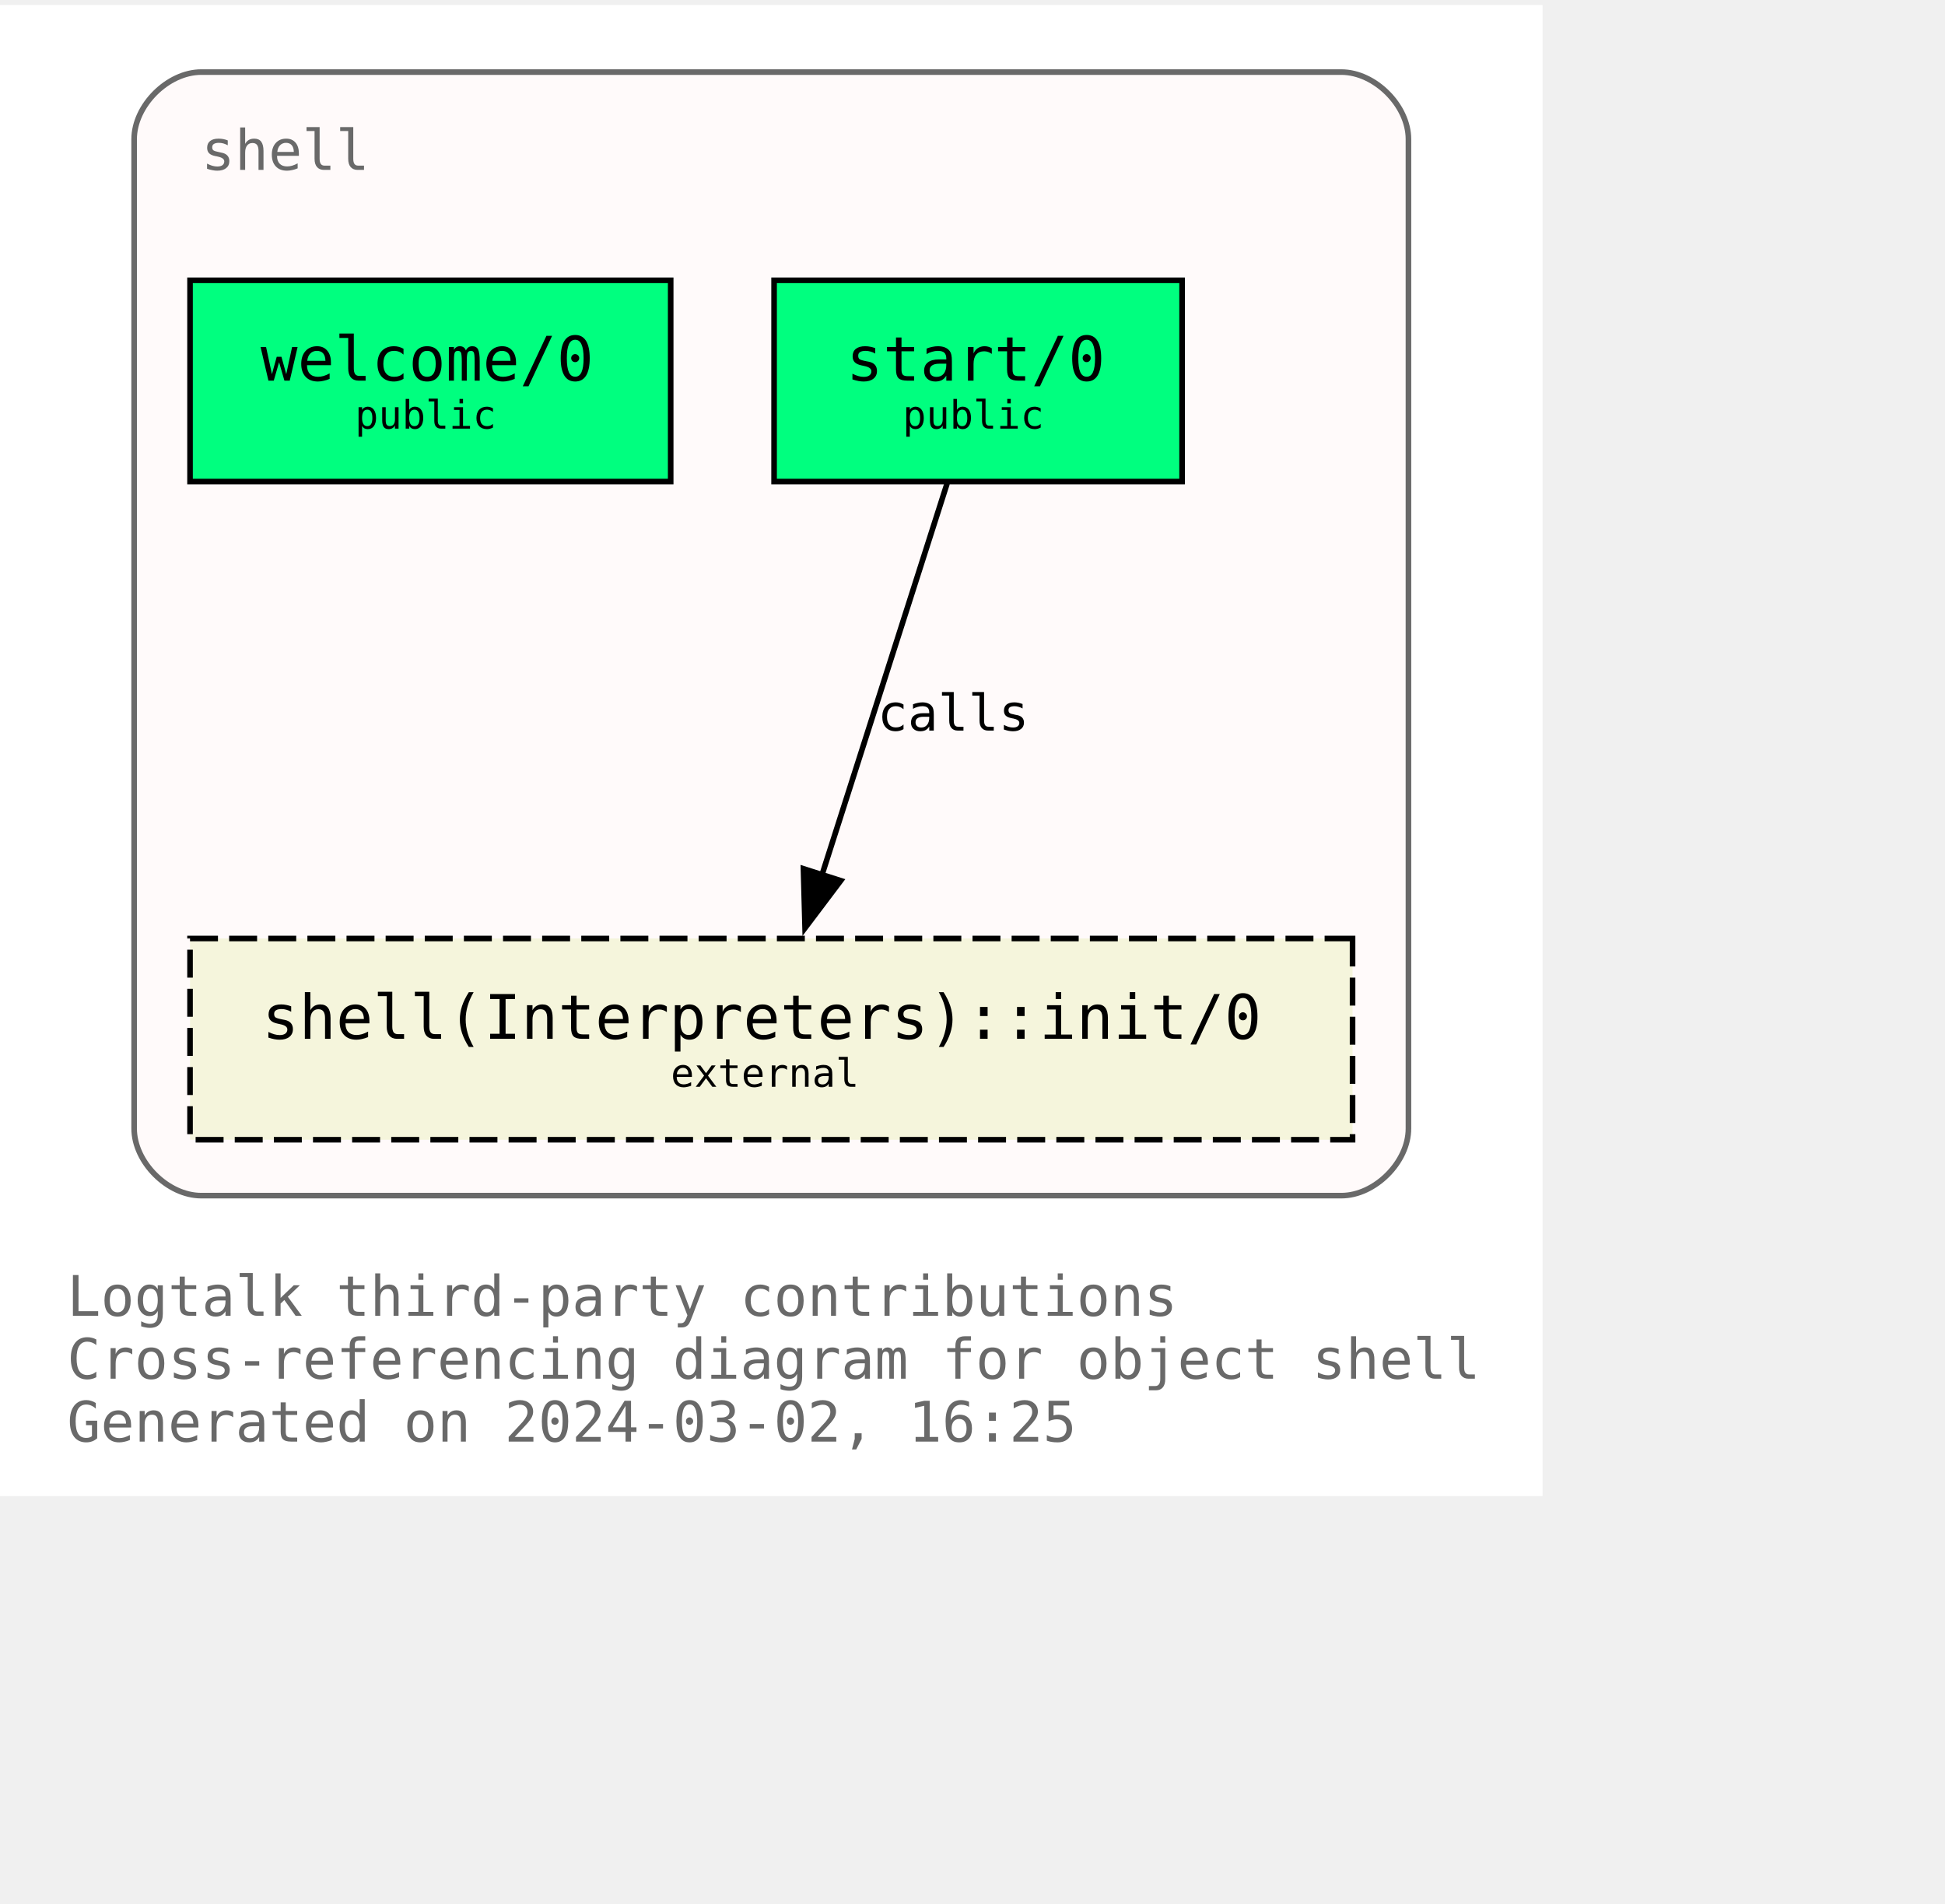
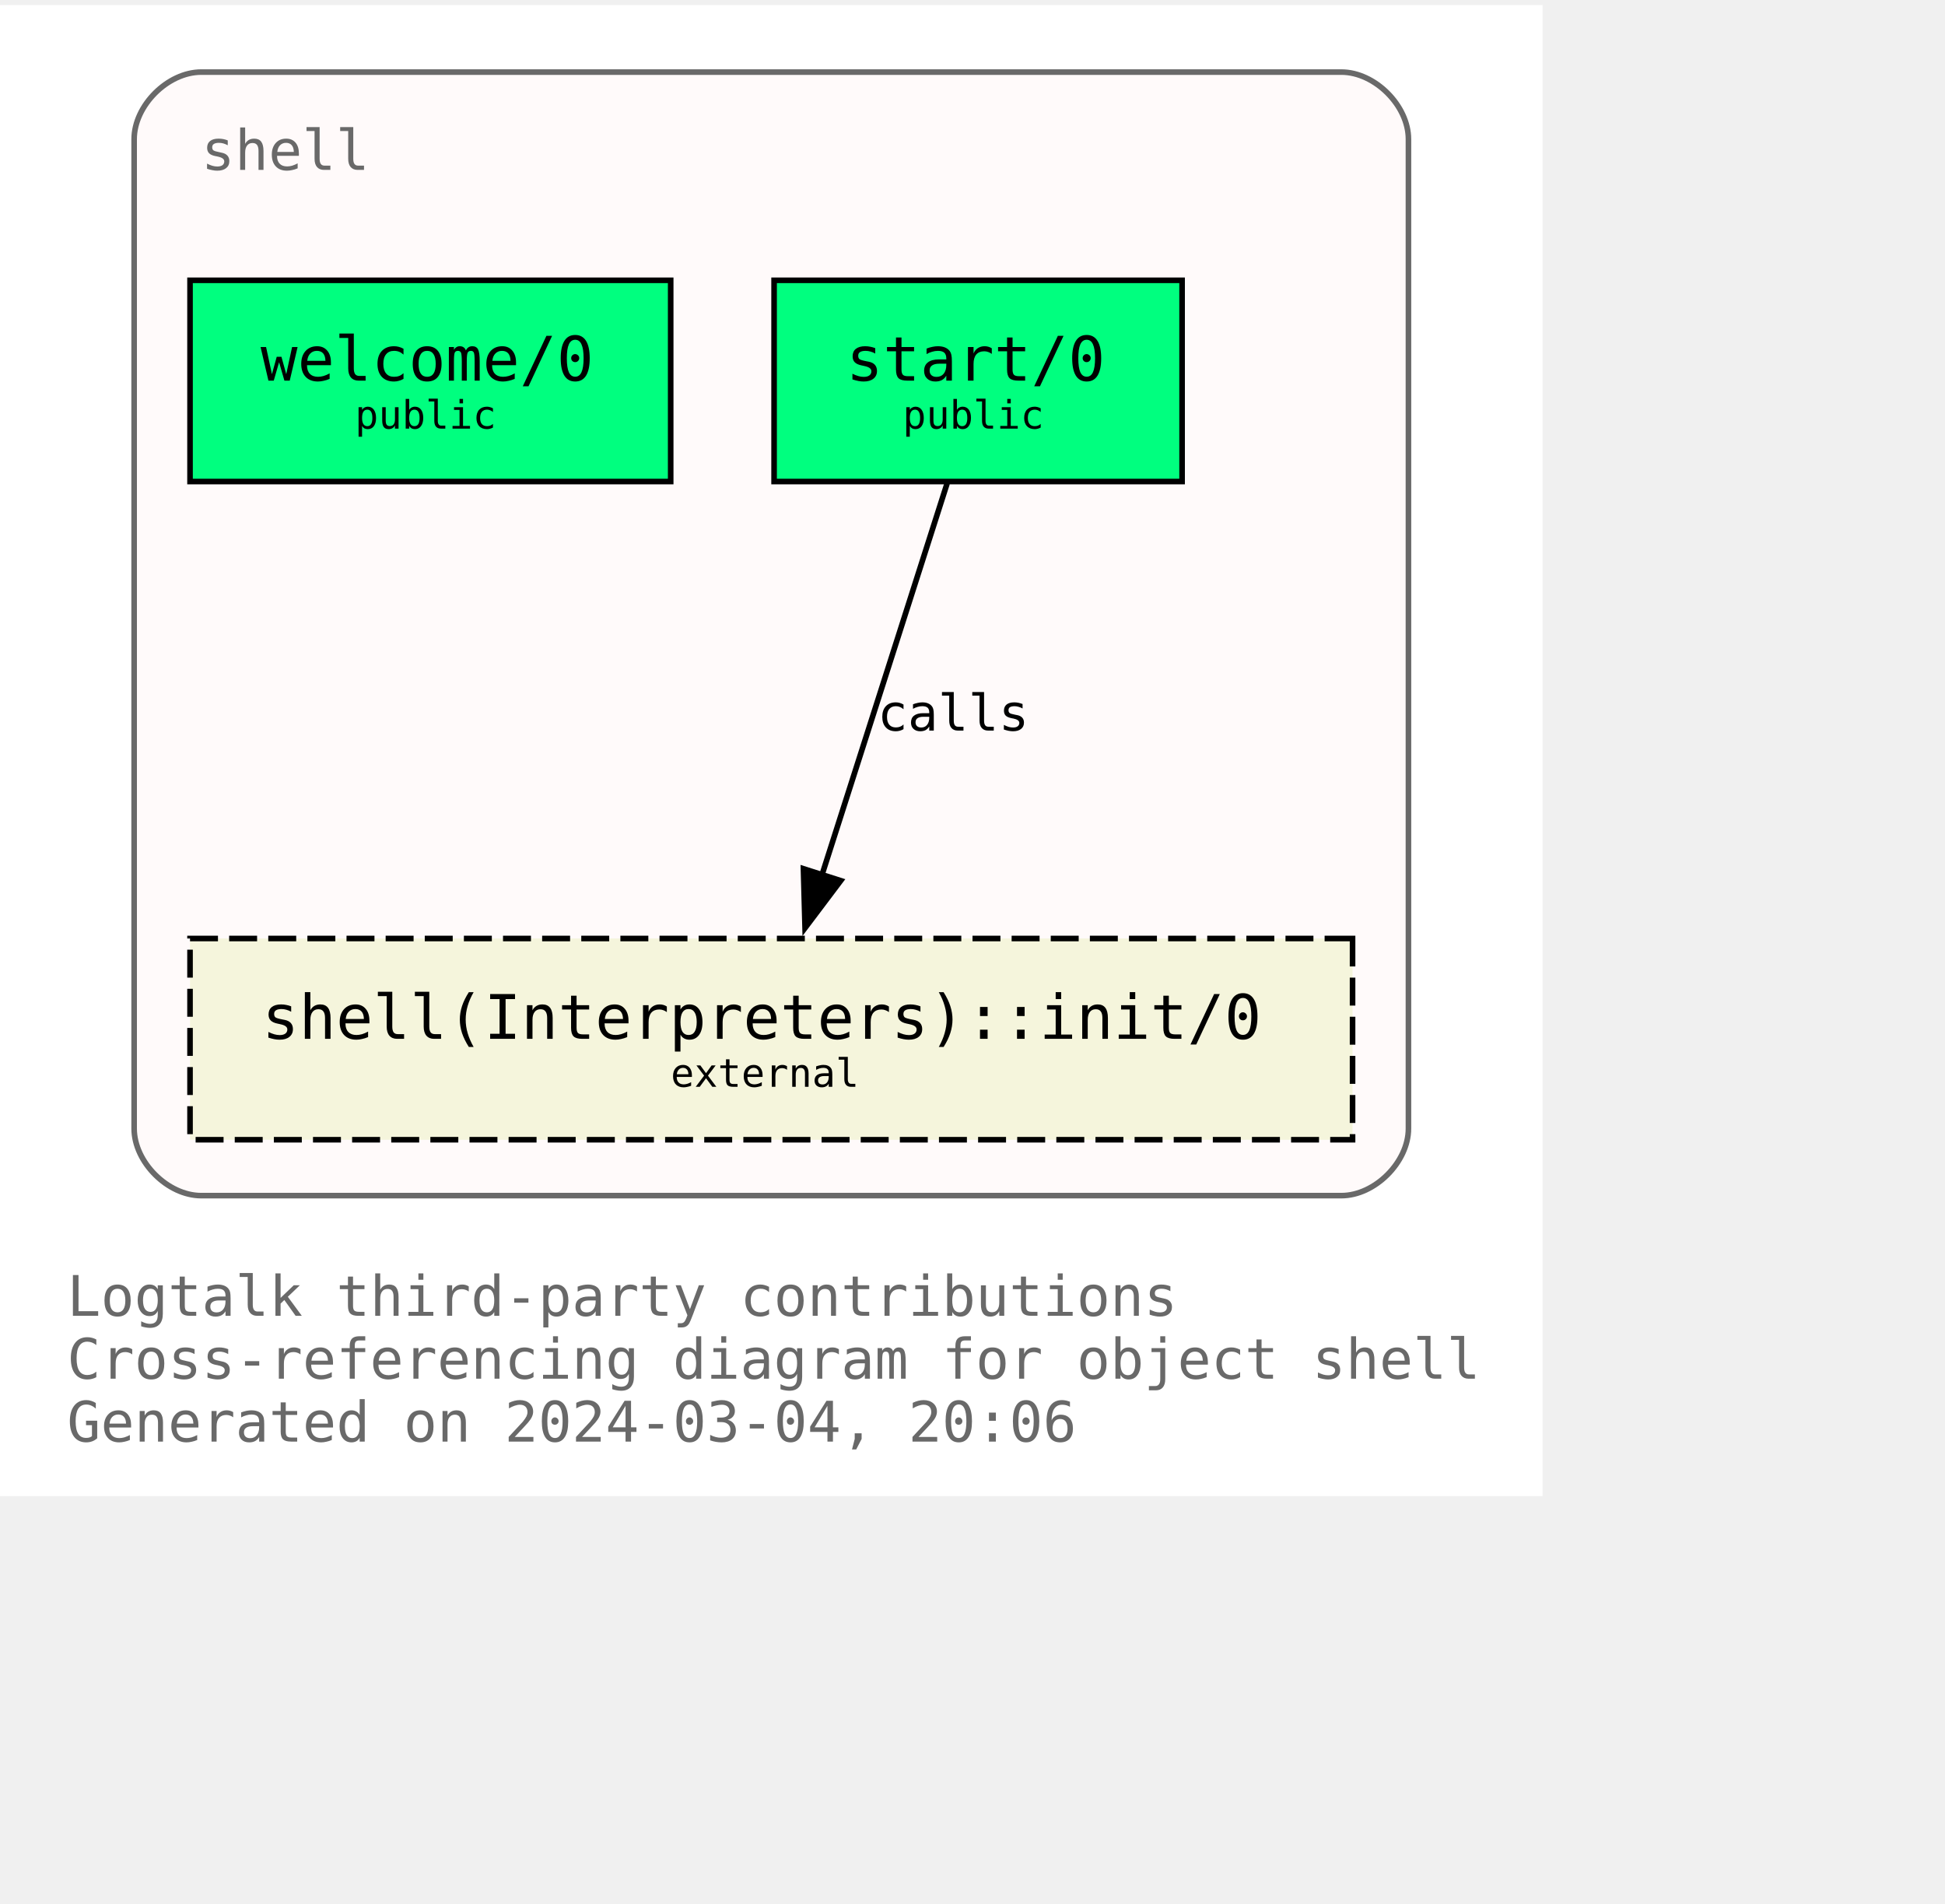
<svg xmlns="http://www.w3.org/2000/svg" xmlns:xlink="http://www.w3.org/1999/xlink" width="420pt" height="411pt" viewBox="72.00 72.00 348.00 338.75">
  <g id="graph0" class="graph" transform="scale(1 1) rotate(0) translate(76 334.75)">
    <polygon fill="white" stroke="none" points="-4,4 -4,-262.75 272,-262.75 272,4 -4,4" />
    <text text-anchor="start" x="8" y="-28.25" font-family="Monospace" font-size="10.00" fill="dimgray">Logtalk third-party contributions</text>
    <text text-anchor="start" x="8" y="-17" font-family="Monospace" font-size="10.00" fill="dimgray">Cross-referencing diagram for object shell</text>
-     <text text-anchor="start" x="8" y="-5.75" font-family="Monospace" font-size="10.00" fill="dimgray">Generated on 2024-03-02, 16:25</text>
+     <text text-anchor="start" x="8" y="-5.75" font-family="Monospace" font-size="10.00" fill="dimgray">Generated on 2024-03-04, 20:06</text>
    <g id="clust1" class="cluster">
      <g id="a_clust1">
        <a xlink:title="shell">
          <path fill="snow" stroke="dimgray" d="M32,-49.75C32,-49.75 236,-49.75 236,-49.75 242,-49.75 248,-55.75 248,-61.75 248,-61.75 248,-238.75 248,-238.75 248,-244.75 242,-250.75 236,-250.75 236,-250.75 32,-250.75 32,-250.75 26,-250.75 20,-244.75 20,-238.75 20,-238.75 20,-61.75 20,-61.75 20,-55.75 26,-49.75 32,-49.75" />
          <g id="a_clust1_0">
-             <a xlink:href="https://github.com/LogtalkDotOrg/logtalk3/tree/40c7257c77afd0be891309e3c4592c79d2d98f0d/contributions/verdi_neruda/shell.lgt" xlink:title="https://github.com/LogtalkDotOrg/logtalk3/tree/40c7257c77afd0be891309e3c4592c79d2d98f0d/contributions/verdi_neruda/shell.lgt">
+             <a xlink:href="https://github.com/LogtalkDotOrg/logtalk3/tree/0e61abec9c5caa215b0215cc001fb1571dd9d2fa/contributions/verdi_neruda/shell.lgt" xlink:title="https://github.com/LogtalkDotOrg/logtalk3/tree/0e61abec9c5caa215b0215cc001fb1571dd9d2fa/contributions/verdi_neruda/shell.lgt">
              <text text-anchor="start" x="32" y="-233.25" font-family="Monospace" font-size="10.00" fill="dimgray">shell</text>
            </a>
          </g>
        </a>
      </g>
    </g>
    <g id="node1" class="node">
      <g id="a_node1">
-         <a xlink:href="https://github.com/LogtalkDotOrg/logtalk3/tree/40c7257c77afd0be891309e3c4592c79d2d98f0d/contributions/verdi_neruda/shell.lgt#L343" xlink:title="https://github.com/LogtalkDotOrg/logtalk3/tree/40c7257c77afd0be891309e3c4592c79d2d98f0d/contributions/verdi_neruda/shell.lgt#L343">
+         <a xlink:href="https://github.com/LogtalkDotOrg/logtalk3/tree/0e61abec9c5caa215b0215cc001fb1571dd9d2fa/contributions/verdi_neruda/shell.lgt#L343" xlink:title="https://github.com/LogtalkDotOrg/logtalk3/tree/0e61abec9c5caa215b0215cc001fb1571dd9d2fa/contributions/verdi_neruda/shell.lgt#L343">
          <polygon fill="springgreen" stroke="black" points="116,-213.5 30,-213.5 30,-177.5 116,-177.5 116,-213.5" />
          <text text-anchor="start" x="37.88" y="-196.32" font-family="Monospace" font-size="9.00"> </text>
          <text text-anchor="start" x="42.62" y="-195.55" font-family="Monospace" font-size="11.00">welcome/0</text>
          <text text-anchor="start" x="102.88" y="-196.32" font-family="Monospace" font-size="9.00"> </text>
          <text text-anchor="start" x="37.88" y="-185.45" font-family="Monospace" font-size="9.00"> </text>
          <text text-anchor="start" x="59.5" y="-186.97" font-family="Monospace" font-size="7.00">public</text>
          <text text-anchor="start" x="102.88" y="-185.45" font-family="Monospace" font-size="9.00"> </text>
        </a>
      </g>
    </g>
    <g id="node2" class="node">
      <g id="a_node2">
-         <a xlink:href="https://github.com/LogtalkDotOrg/logtalk3/tree/40c7257c77afd0be891309e3c4592c79d2d98f0d/contributions/verdi_neruda/shell.lgt#L355" xlink:title="https://github.com/LogtalkDotOrg/logtalk3/tree/40c7257c77afd0be891309e3c4592c79d2d98f0d/contributions/verdi_neruda/shell.lgt#L355">
+         <a xlink:href="https://github.com/LogtalkDotOrg/logtalk3/tree/0e61abec9c5caa215b0215cc001fb1571dd9d2fa/contributions/verdi_neruda/shell.lgt#L355" xlink:title="https://github.com/LogtalkDotOrg/logtalk3/tree/0e61abec9c5caa215b0215cc001fb1571dd9d2fa/contributions/verdi_neruda/shell.lgt#L355">
          <polygon fill="springgreen" stroke="black" points="207.5,-213.5 134.5,-213.5 134.5,-177.5 207.5,-177.5 207.5,-213.5" />
          <text text-anchor="start" x="142.38" y="-196.32" font-family="Monospace" font-size="9.00"> </text>
          <text text-anchor="start" x="147.38" y="-195.55" font-family="Monospace" font-size="11.00">start/0</text>
          <text text-anchor="start" x="194.38" y="-196.32" font-family="Monospace" font-size="9.00"> </text>
          <text text-anchor="start" x="142.38" y="-185.45" font-family="Monospace" font-size="9.00"> </text>
          <text text-anchor="start" x="157.5" y="-186.97" font-family="Monospace" font-size="7.00">public</text>
          <text text-anchor="start" x="194.38" y="-185.45" font-family="Monospace" font-size="9.00"> </text>
        </a>
      </g>
    </g>
    <g id="node3" class="node">
      <g id="a_node3">
        <a xlink:href="https://logtalk.org/library/shell_1.html#init/0" xlink:title="https://logtalk.org/library/shell_1.html#init/0">
          <polygon fill="beige" stroke="black" stroke-dasharray="5,2" points="238,-95.75 30,-95.75 30,-59.75 238,-59.75 238,-95.75" />
          <text text-anchor="start" x="37.88" y="-78.58" font-family="Monospace" font-size="9.00"> </text>
          <text text-anchor="start" x="42.88" y="-77.8" font-family="Monospace" font-size="11.00">shell(Interpreters)::init/0</text>
          <text text-anchor="start" x="224.88" y="-78.58" font-family="Monospace" font-size="9.00"> </text>
          <text text-anchor="start" x="37.88" y="-67.7" font-family="Monospace" font-size="9.00"> </text>
          <text text-anchor="start" x="116" y="-69.22" font-family="Monospace" font-size="7.00">external</text>
          <text text-anchor="start" x="224.88" y="-67.7" font-family="Monospace" font-size="9.00"> </text>
        </a>
      </g>
    </g>
    <g id="edge1" class="edge">
      <g id="a_edge1">
-         <a xlink:href="https://github.com/LogtalkDotOrg/logtalk3/tree/40c7257c77afd0be891309e3c4592c79d2d98f0d/contributions/verdi_neruda/shell.lgt#L357" xlink:title="calls">
+         <a xlink:href="https://github.com/LogtalkDotOrg/logtalk3/tree/0e61abec9c5caa215b0215cc001fb1571dd9d2fa/contributions/verdi_neruda/shell.lgt#L357" xlink:title="calls">
          <path fill="none" stroke="black" d="M165.46,-177.17C159.55,-158.67 150.09,-129.07 143.08,-107.16" />
          <polygon fill="black" stroke="black" points="146.42,-106.1 140.04,-97.64 139.75,-108.23 146.42,-106.1" />
        </a>
      </g>
      <g id="a_edge1-label">
-         <a xlink:href="https://github.com/LogtalkDotOrg/logtalk3/tree/40c7257c77afd0be891309e3c4592c79d2d98f0d/contributions/verdi_neruda/shell.lgt#L357" xlink:title="https://github.com/LogtalkDotOrg/logtalk3/tree/40c7257c77afd0be891309e3c4592c79d2d98f0d/contributions/verdi_neruda/shell.lgt#L357">
+         <a xlink:href="https://github.com/LogtalkDotOrg/logtalk3/tree/0e61abec9c5caa215b0215cc001fb1571dd9d2fa/contributions/verdi_neruda/shell.lgt#L357" xlink:title="https://github.com/LogtalkDotOrg/logtalk3/tree/0e61abec9c5caa215b0215cc001fb1571dd9d2fa/contributions/verdi_neruda/shell.lgt#L357">
          <text text-anchor="start" x="153" y="-132.95" font-family="Monospace" font-size="9.00">calls</text>
        </a>
      </g>
    </g>
  </g>
</svg>
